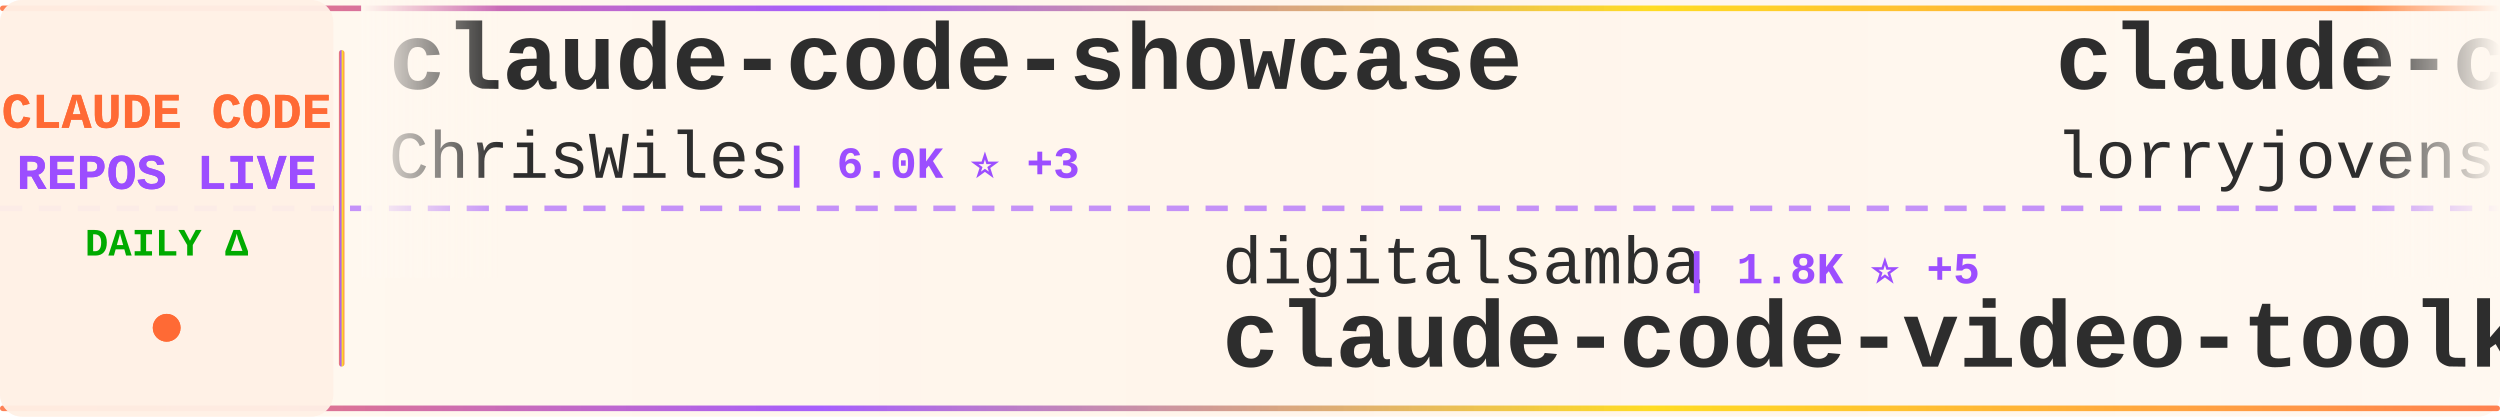
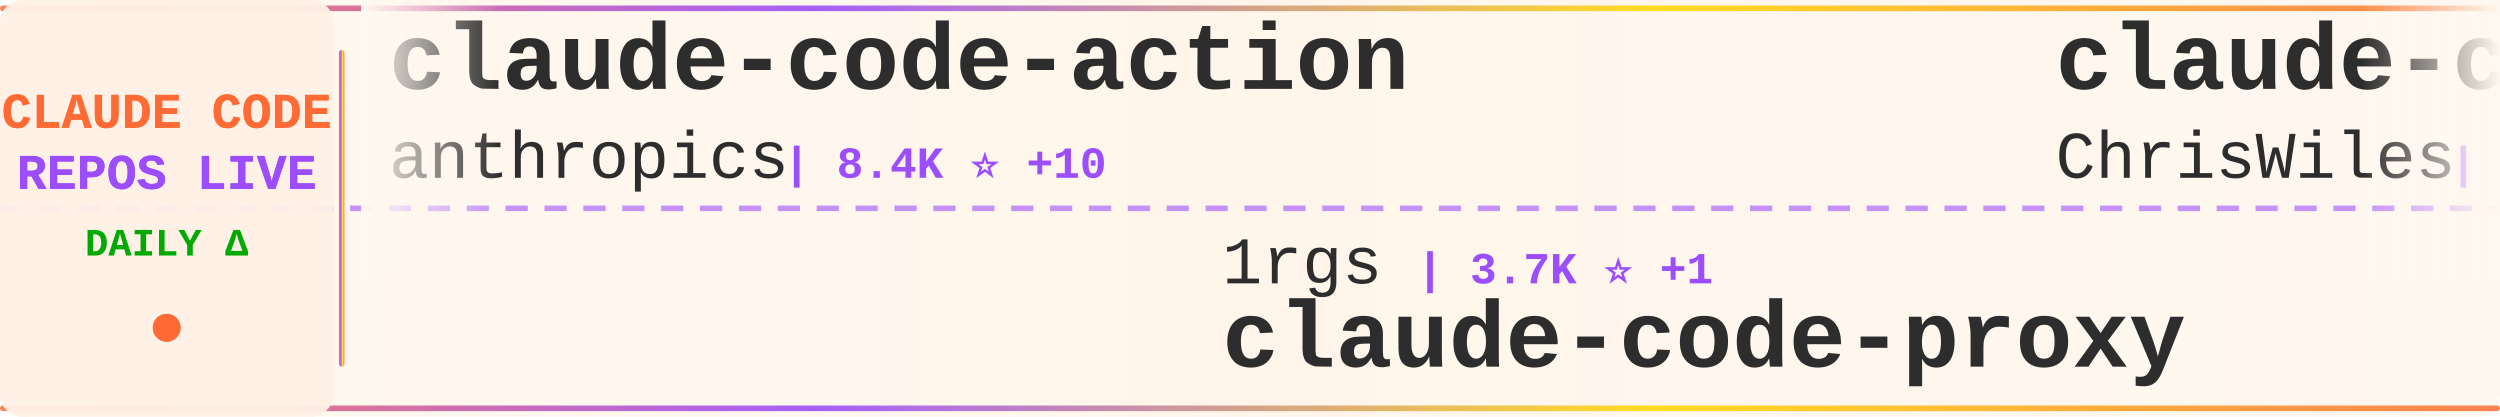
<svg xmlns="http://www.w3.org/2000/svg" width="900" height="150">
  <defs>
    <linearGradient id="tickerBg" x1="0%" y1="0%" x2="100%" y2="0%">
      <stop offset="0%" style="stop-color:#fff8f0;stop-opacity:0.98" />
      <stop offset="50%" style="stop-color:#fff5eb;stop-opacity:1" />
      <stop offset="100%" style="stop-color:#fff8f0;stop-opacity:0.98" />
    </linearGradient>
    <linearGradient id="borderGrad" x1="0%" y1="0%" x2="100%" y2="0%">
      <stop offset="0%" style="stop-color:#FF6B35;stop-opacity:0.85">
        <animate attributeName="stop-opacity" values="0.85;1;0.85" dur="2s" repeatCount="indefinite" />
      </stop>
      <stop offset="33%" style="stop-color:#9C4EFF;stop-opacity:0.9">
        <animate attributeName="stop-opacity" values="0.9;1;0.9" dur="2.2s" repeatCount="indefinite" />
      </stop>
      <stop offset="66%" style="stop-color:#FFD700;stop-opacity:0.85">
        <animate attributeName="stop-opacity" values="0.85;1;0.85" dur="1.8s" repeatCount="indefinite" />
      </stop>
      <stop offset="100%" style="stop-color:#FF6B35;stop-opacity:0.85">
        <animate attributeName="stop-opacity" values="0.85;1;0.85" dur="2s" repeatCount="indefinite" />
      </stop>
    </linearGradient>
    <filter id="textGlow">
      <feGaussianBlur stdDeviation="0.15" result="coloredBlur" />
      <feMerge>
        <feMergeNode in="coloredBlur" />
        <feMergeNode in="SourceGraphic" />
      </feMerge>
    </filter>
    <filter id="metricGlow">
      <feGaussianBlur stdDeviation="0.2" result="coloredBlur" />
      <feMerge>
        <feMergeNode in="coloredBlur" />
        <feMergeNode in="SourceGraphic" />
      </feMerge>
    </filter>
    <linearGradient id="leftFade" x1="0%" y1="0%" x2="100%" y2="0%">
      <stop offset="0%" style="stop-color:#fff8f0;stop-opacity:1" />
      <stop offset="100%" style="stop-color:#fff8f0;stop-opacity:0" />
    </linearGradient>
    <linearGradient id="rightFade" x1="0%" y1="0%" x2="100%" y2="0%">
      <stop offset="0%" style="stop-color:#fff8f0;stop-opacity:0" />
      <stop offset="100%" style="stop-color:#fff8f0;stop-opacity:1" />
    </linearGradient>
  </defs>
  <rect width="900" height="150" fill="url(#tickerBg)" rx="8" />
  <rect x="0" y="2" width="900" height="2" fill="url(#borderGrad)" rx="1" />
  <rect x="0" y="146" width="900" height="2" fill="url(#borderGrad)" rx="1" />
  <line x1="0" y1="75" x2="900" y2="75" stroke="#9C4EFF" stroke-width="2" stroke-dasharray="8 6" opacity="0.6" />
  <rect x="0" y="0" width="120" height="150" fill="#fff0e6" opacity="0.95" rx="8" />
  <text x="60" y="46" font-family="'Courier New', monospace" font-size="18" font-weight="bold" fill="#FF6B35" text-anchor="middle" filter="url(#textGlow)">
    CLAUDE CODE
  </text>
  <text x="60" y="68" font-family="'Courier New', monospace" font-size="18" font-weight="bold" fill="#9C4EFF" text-anchor="middle" filter="url(#textGlow)">
    REPOS LIVE
  </text>
  <text x="60" y="92" font-family="'Courier New', monospace" font-size="14" font-weight="bold" fill="#00aa00" text-anchor="middle">
    DAILY Δ
  </text>
  <circle cx="60" cy="118" r="5" fill="#FF6B35" filter="url(#metricGlow)">
    <animate attributeName="r" values="4;6;4" dur="1.5s" repeatCount="indefinite" />
    <animate attributeName="opacity" values="0.6;1;0.6" dur="1.5s" repeatCount="indefinite" />
  </circle>
  <rect x="122" y="18" width="2" height="114" fill="url(#borderGrad)" rx="1" />
  <clipPath id="tickerClip">
    <rect x="130" y="0" width="770" height="150" />
  </clipPath>
  <g clip-path="url(#tickerClip)">
    <g id="tickerItems">
      <animateTransform attributeName="transform" attributeType="XML" type="translate" from="0 0" to="-3000 0" dur="54s" repeatCount="indefinite" />
      <g transform="translate(0, 0)">
+         <text x="140" y="32" font-family="'Courier New', monospace" font-size="34" font-weight="bold" fill="#2d2d2d">claude-code-action</text>
+         <text x="140" y="64" font-family="'Courier New', monospace" font-size="24" font-weight="normal" fill="#2d2d2d" opacity="1.0">anthropics</text>
+         <text x="282" y="64" font-family="'Courier New', monospace" font-size="16" font-weight="bold" fill="#9C4EFF"> | 8.4K ⭐ +10</text>
+       </g>
+       <g transform="translate(300, 0)">
+         <text x="140" y="102" font-family="'Courier New', monospace" font-size="24" font-weight="normal" fill="#2d2d2d" opacity="1.0">1rgs</text>
+         <text x="210" y="102" font-family="'Courier New', monospace" font-size="16" font-weight="bold" fill="#9C4EFF"> | 3.7K ⭐ +1</text>
+         <text x="140" y="132" font-family="'Courier New', monospace" font-size="34" font-weight="bold" fill="#2d2d2d">claude-code-proxy</text>
+       </g>
+       <g transform="translate(600, 0)">
        <text x="140" y="32" font-family="'Courier New', monospace" font-size="34" font-weight="bold" fill="#2d2d2d">claude-code-showcase</text>
        <text x="140" y="64" font-family="'Courier New', monospace" font-size="24" font-weight="normal" fill="#2d2d2d" opacity="1.0">ChrisWiles</text>
        <text x="282" y="64" font-family="'Courier New', monospace" font-size="16" font-weight="bold" fill="#9C4EFF"> | 6.0K ⭐ +3</text>
      </g>
-       <g transform="translate(300, 0)">
-         <text x="140" y="102" font-family="'Courier New', monospace" font-size="24" font-weight="normal" fill="#2d2d2d" opacity="1.0">digitalsamba</text>
-         <text x="306" y="102" font-family="'Courier New', monospace" font-size="16" font-weight="bold" fill="#9C4EFF"> | 1.8K ⭐ +5</text>
-         <text x="140" y="132" font-family="'Courier New', monospace" font-size="34" font-weight="bold" fill="#2d2d2d">claude-code-video-toolki...</text>
-       </g>
-       <g transform="translate(600, 0)">
-         <text x="140" y="32" font-family="'Courier New', monospace" font-size="34" font-weight="bold" fill="#2d2d2d">claude-code-rust</text>
-         <text x="140" y="64" font-family="'Courier New', monospace" font-size="24" font-weight="normal" fill="#2d2d2d" opacity="1.0">lorryjovens-hub</text>
-         <text x="342" y="64" font-family="'Courier New', monospace" font-size="16" font-weight="bold" fill="#9C4EFF"> | 1.7K ⭐</text>
-       </g>
      <g transform="translate(900, 0)">
-         <text x="140" y="102" font-family="'Courier New', monospace" font-size="24" font-weight="normal" fill="#2d2d2d" opacity="1.0">wanshuiyin</text>
-         <text x="282" y="102" font-family="'Courier New', monospace" font-size="16" font-weight="bold" fill="#9C4EFF"> | 13.5K ⭐ +48</text>
-         <text x="140" y="132" font-family="'Courier New', monospace" font-size="34" font-weight="bold" fill="#2d2d2d">Auto-claude-code-researc...</text>
+         <text x="140" y="102" font-family="'Courier New', monospace" font-size="24" font-weight="normal" fill="#2d2d2d" opacity="1.0">shanraisshan</text>
+         <text x="306" y="102" font-family="'Courier New', monospace" font-size="16" font-weight="bold" fill="#9C4EFF"> | 62.8K ⭐ +204</text>
+         <text x="140" y="132" font-family="'Courier New', monospace" font-size="34" font-weight="bold" fill="#2d2d2d">claude-code-best-practic...</text>
      </g>
      <g transform="translate(1200, 0)">
-         <text x="140" y="32" font-family="'Courier New', monospace" font-size="34" font-weight="bold" fill="#2d2d2d">claude-code-source</text>
-         <text x="140" y="64" font-family="'Courier New', monospace" font-size="24" font-weight="normal" fill="#2d2d2d" opacity="1.0">AprilNEA</text>
-         <text x="258" y="64" font-family="'Courier New', monospace" font-size="16" font-weight="bold" fill="#9C4EFF"> | 391 ⭐</text>
+         <text x="140" y="32" font-family="'Courier New', monospace" font-size="34" font-weight="bold" fill="#2d2d2d">claude-code-pm-course</text>
+         <text x="140" y="64" font-family="'Courier New', monospace" font-size="24" font-weight="normal" fill="#2d2d2d" opacity="1.0">carlvellotti</text>
+         <text x="306" y="64" font-family="'Courier New', monospace" font-size="16" font-weight="bold" fill="#9C4EFF"> | 2.1K ⭐ +4</text>
      </g>
      <g transform="translate(1500, 0)">
-         <text x="140" y="102" font-family="'Courier New', monospace" font-size="24" font-weight="normal" fill="#2d2d2d" opacity="1.0">alirezarezvani</text>
-         <text x="330" y="102" font-family="'Courier New', monospace" font-size="16" font-weight="bold" fill="#9C4EFF"> | 22.7K ⭐ +84</text>
-         <text x="140" y="132" font-family="'Courier New', monospace" font-size="34" font-weight="bold" fill="#2d2d2d">claude-skills</text>
+         <text x="140" y="102" font-family="'Courier New', monospace" font-size="24" font-weight="normal" fill="#2d2d2d" opacity="1.0">anthropics</text>
+         <text x="282" y="102" font-family="'Courier New', monospace" font-size="16" font-weight="bold" fill="#9C4EFF"> | 161.6K ⭐ +280</text>
+         <text x="140" y="132" font-family="'Courier New', monospace" font-size="34" font-weight="bold" fill="#2d2d2d">skills</text>
      </g>
      <g transform="translate(1800, 0)">
-         <text x="140" y="32" font-family="'Courier New', monospace" font-size="34" font-weight="bold" fill="#2d2d2d">claude-code-infrastructu...</text>
-         <text x="140" y="64" font-family="'Courier New', monospace" font-size="24" font-weight="normal" fill="#2d2d2d" opacity="1.0">diet103</text>
-         <text x="246" y="64" font-family="'Courier New', monospace" font-size="16" font-weight="bold" fill="#9C4EFF"> | 9.7K ⭐</text>
+         <text x="140" y="32" font-family="'Courier New', monospace" font-size="34" font-weight="bold" fill="#2d2d2d">claude_code_src</text>
+         <text x="140" y="64" font-family="'Courier New', monospace" font-size="24" font-weight="normal" fill="#2d2d2d" opacity="1.0">ponponon</text>
+         <text x="258" y="64" font-family="'Courier New', monospace" font-size="16" font-weight="bold" fill="#9C4EFF"> | 2.3K ⭐ +2</text>
      </g>
      <g transform="translate(2100, 0)">
-         <text x="140" y="102" font-family="'Courier New', monospace" font-size="24" font-weight="normal" fill="#2d2d2d" opacity="1.0">nicedreamzapp</text>
-         <text x="318" y="102" font-family="'Courier New', monospace" font-size="16" font-weight="bold" fill="#9C4EFF"> | 2.9K ⭐ +2</text>
-         <text x="140" y="132" font-family="'Courier New', monospace" font-size="34" font-weight="bold" fill="#2d2d2d">claude-code-local</text>
+         <text x="140" y="102" font-family="'Courier New', monospace" font-size="24" font-weight="normal" fill="#2d2d2d" opacity="1.0">krusemediallc</text>
+         <text x="318" y="102" font-family="'Courier New', monospace" font-size="16" font-weight="bold" fill="#9C4EFF"> | 1.0K ⭐ +3</text>
+         <text x="140" y="132" font-family="'Courier New', monospace" font-size="34" font-weight="bold" fill="#2d2d2d">arcads-claude-code</text>
      </g>
      <g transform="translate(2400, 0)">
-         <text x="140" y="32" font-family="'Courier New', monospace" font-size="34" font-weight="bold" fill="#2d2d2d">claude-code-analysis</text>
-         <text x="140" y="64" font-family="'Courier New', monospace" font-size="24" font-weight="normal" fill="#2d2d2d" opacity="1.0">liuup</text>
-         <text x="222" y="64" font-family="'Courier New', monospace" font-size="16" font-weight="bold" fill="#9C4EFF"> | 3.6K ⭐ +8</text>
+         <text x="140" y="32" font-family="'Courier New', monospace" font-size="34" font-weight="bold" fill="#2d2d2d">claude-code-reverse</text>
+         <text x="140" y="64" font-family="'Courier New', monospace" font-size="24" font-weight="normal" fill="#2d2d2d" opacity="1.0">Yuyz0112</text>
+         <text x="258" y="64" font-family="'Courier New', monospace" font-size="16" font-weight="bold" fill="#9C4EFF"> | 2.4K ⭐ +2</text>
      </g>
      <g transform="translate(2700, 0)">
-         <text x="140" y="102" font-family="'Courier New', monospace" font-size="24" font-weight="normal" fill="#2d2d2d" opacity="1.0">krusemediallc</text>
-         <text x="318" y="102" font-family="'Courier New', monospace" font-size="16" font-weight="bold" fill="#9C4EFF"> | 1.0K ⭐ +4</text>
-         <text x="140" y="132" font-family="'Courier New', monospace" font-size="34" font-weight="bold" fill="#2d2d2d">arcads-claude-code</text>
+         <text x="140" y="102" font-family="'Courier New', monospace" font-size="24" font-weight="normal" fill="#2d2d2d" opacity="1.0">pedrohcgs</text>
+         <text x="270" y="102" font-family="'Courier New', monospace" font-size="16" font-weight="bold" fill="#9C4EFF"> | 1.4K ⭐ +1</text>
+         <text x="140" y="132" font-family="'Courier New', monospace" font-size="34" font-weight="bold" fill="#2d2d2d">claude-code-my-workflow</text>
      </g>
      <g transform="translate(3000, 0)">
+         <text x="140" y="32" font-family="'Courier New', monospace" font-size="34" font-weight="bold" fill="#2d2d2d">claude-code-action</text>
+         <text x="140" y="64" font-family="'Courier New', monospace" font-size="24" font-weight="normal" fill="#2d2d2d" opacity="1.0">anthropics</text>
+         <text x="282" y="64" font-family="'Courier New', monospace" font-size="16" font-weight="bold" fill="#9C4EFF"> | 8.4K ⭐ +10</text>
+       </g>
+       <g transform="translate(3300, 0)">
+         <text x="140" y="102" font-family="'Courier New', monospace" font-size="24" font-weight="normal" fill="#2d2d2d" opacity="1.0">1rgs</text>
+         <text x="210" y="102" font-family="'Courier New', monospace" font-size="16" font-weight="bold" fill="#9C4EFF"> | 3.7K ⭐ +1</text>
+         <text x="140" y="132" font-family="'Courier New', monospace" font-size="34" font-weight="bold" fill="#2d2d2d">claude-code-proxy</text>
+       </g>
+       <g transform="translate(3600, 0)">
        <text x="140" y="32" font-family="'Courier New', monospace" font-size="34" font-weight="bold" fill="#2d2d2d">claude-code-showcase</text>
        <text x="140" y="64" font-family="'Courier New', monospace" font-size="24" font-weight="normal" fill="#2d2d2d" opacity="1.0">ChrisWiles</text>
        <text x="282" y="64" font-family="'Courier New', monospace" font-size="16" font-weight="bold" fill="#9C4EFF"> | 6.0K ⭐ +3</text>
      </g>
-       <g transform="translate(3300, 0)">
-         <text x="140" y="102" font-family="'Courier New', monospace" font-size="24" font-weight="normal" fill="#2d2d2d" opacity="1.0">digitalsamba</text>
-         <text x="306" y="102" font-family="'Courier New', monospace" font-size="16" font-weight="bold" fill="#9C4EFF"> | 1.8K ⭐ +5</text>
-         <text x="140" y="132" font-family="'Courier New', monospace" font-size="34" font-weight="bold" fill="#2d2d2d">claude-code-video-toolki...</text>
-       </g>
-       <g transform="translate(3600, 0)">
-         <text x="140" y="32" font-family="'Courier New', monospace" font-size="34" font-weight="bold" fill="#2d2d2d">claude-code-rust</text>
-         <text x="140" y="64" font-family="'Courier New', monospace" font-size="24" font-weight="normal" fill="#2d2d2d" opacity="1.0">lorryjovens-hub</text>
-         <text x="342" y="64" font-family="'Courier New', monospace" font-size="16" font-weight="bold" fill="#9C4EFF"> | 1.7K ⭐</text>
-       </g>
      <g transform="translate(3900, 0)">
-         <text x="140" y="102" font-family="'Courier New', monospace" font-size="24" font-weight="normal" fill="#2d2d2d" opacity="1.0">wanshuiyin</text>
-         <text x="282" y="102" font-family="'Courier New', monospace" font-size="16" font-weight="bold" fill="#9C4EFF"> | 13.5K ⭐ +48</text>
-         <text x="140" y="132" font-family="'Courier New', monospace" font-size="34" font-weight="bold" fill="#2d2d2d">Auto-claude-code-researc...</text>
+         <text x="140" y="102" font-family="'Courier New', monospace" font-size="24" font-weight="normal" fill="#2d2d2d" opacity="1.0">shanraisshan</text>
+         <text x="306" y="102" font-family="'Courier New', monospace" font-size="16" font-weight="bold" fill="#9C4EFF"> | 62.8K ⭐ +204</text>
+         <text x="140" y="132" font-family="'Courier New', monospace" font-size="34" font-weight="bold" fill="#2d2d2d">claude-code-best-practic...</text>
      </g>
    </g>
  </g>
  <rect x="130" y="0" width="50" height="100" fill="url(#leftFade)" />
  <rect x="850" y="0" width="50" height="100" fill="url(#rightFade)" />
</svg>
